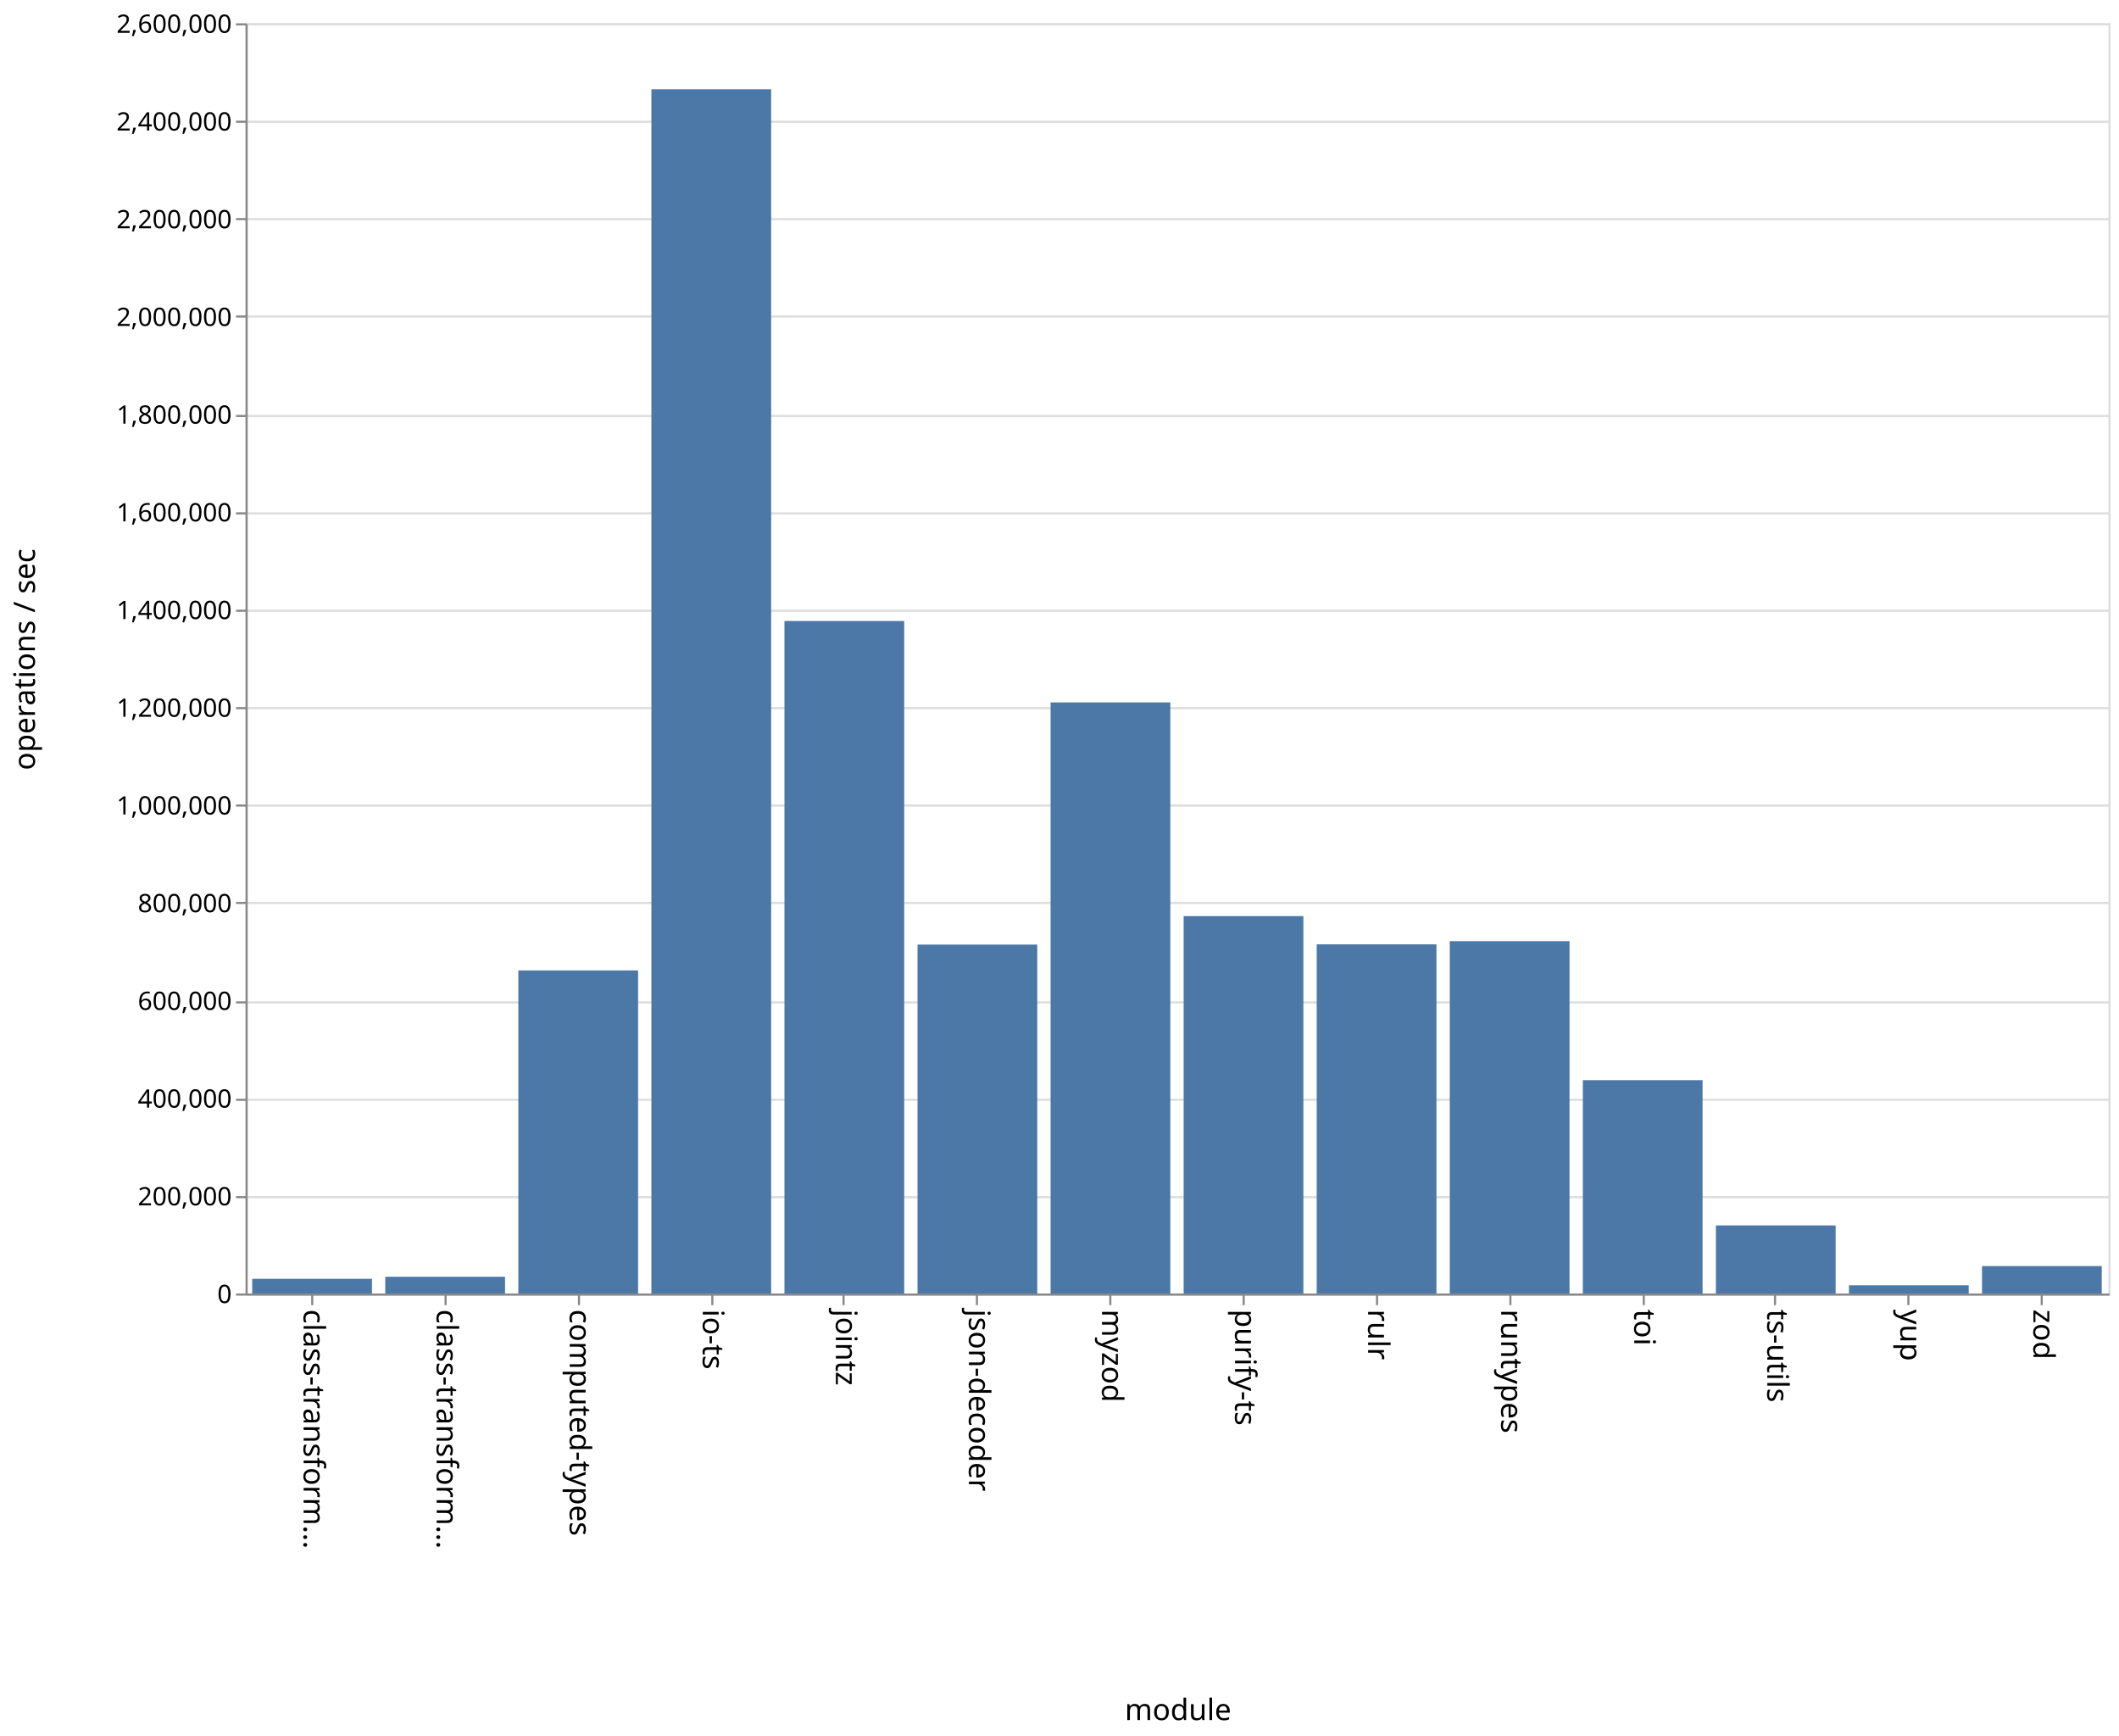
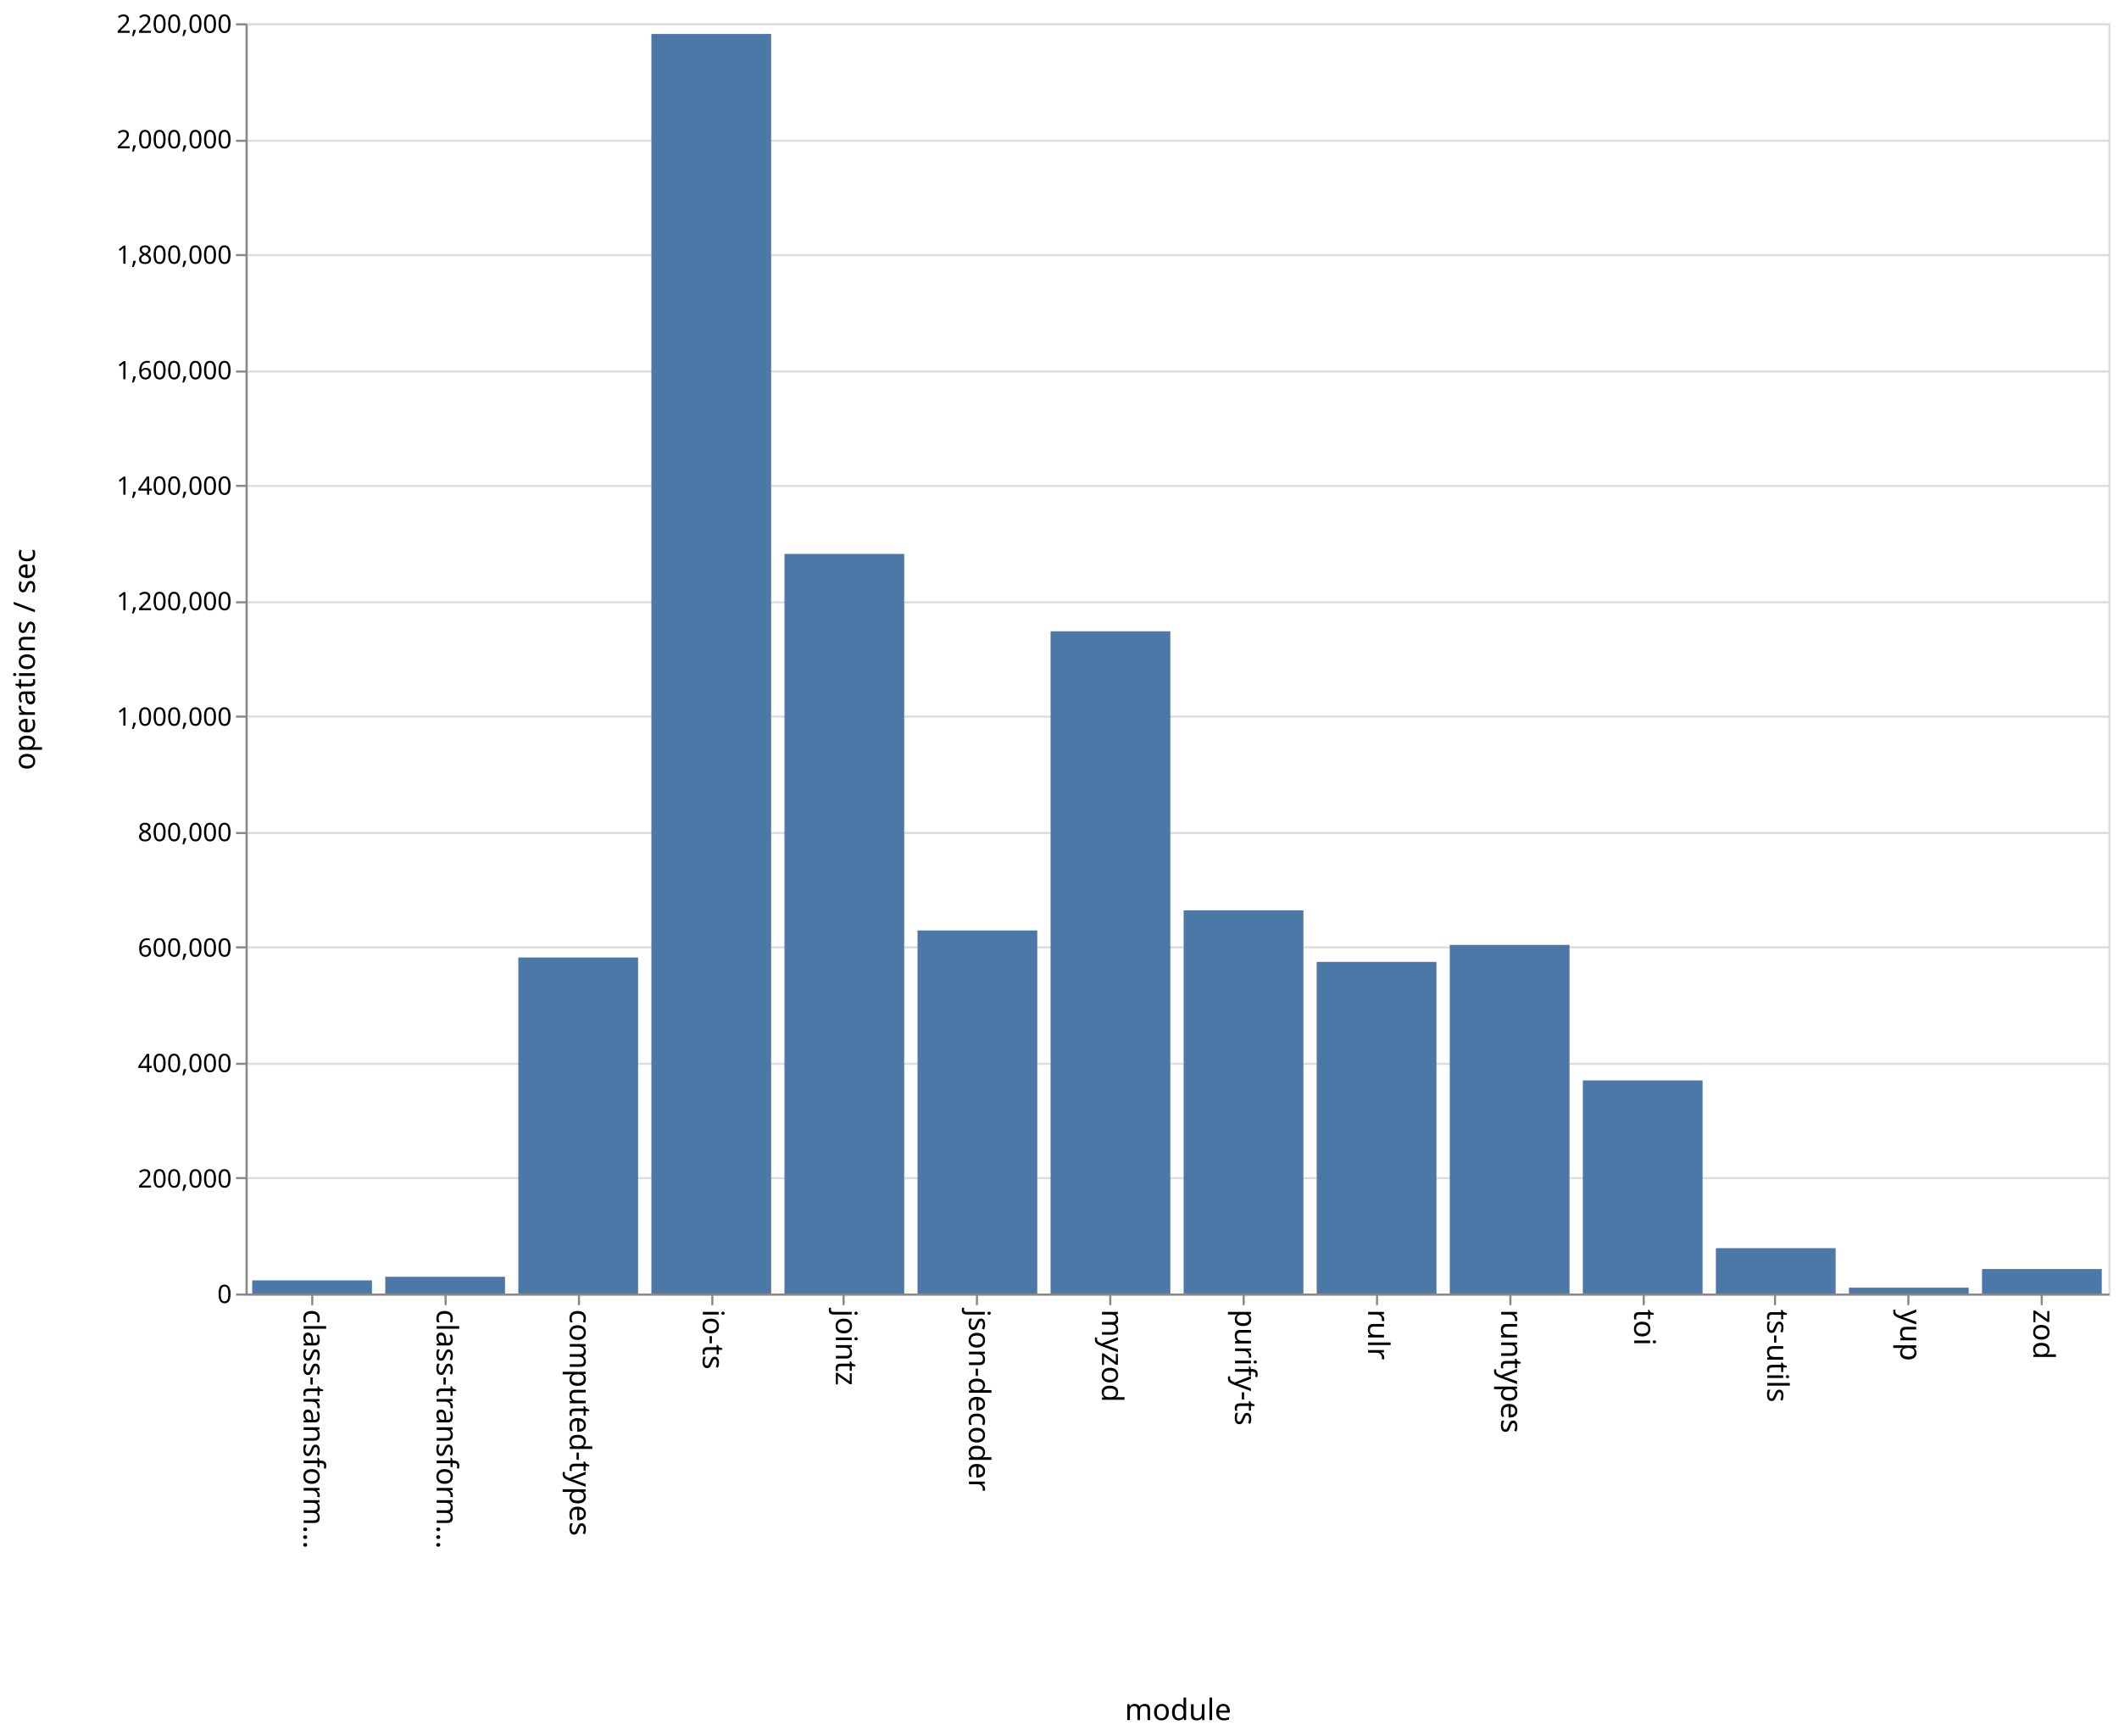
<svg xmlns="http://www.w3.org/2000/svg" class="marks" width="1001" height="820">
  <path fill="#fff" d="M0 0h1001v820H0z" />
  <g class="mark-group role-frame root" aria-roledescription="group mark container" fill="none" stroke-miterlimit="10">
    <path class="background" aria-hidden="true" d="M116.5 11.5h880v600h-880z" stroke="#ddd" />
    <g class="mark-group role-axis" aria-hidden="true">
      <path class="background" aria-hidden="true" d="M116.5 11.5z" pointer-events="none" />
      <g class="mark-rule role-axis-grid" pointer-events="none" stroke="#ddd">
-         <path d="M116.5 611.5h880M116.5 565.5h880M116.5 519.5h880M116.5 473.5h880M116.5 426.5h880M116.5 380.5h880M116.5 334.5h880M116.5 288.5h880M116.5 242.5h880M116.5 196.5h880M116.5 149.5h880M116.5 103.5h880M116.5 57.5h880M116.5 11.5h880" />
+         <path d="M116.5 611.5h880M116.5 556.5h880M116.5 502.5h880M116.5 447.5h880M116.5 393.5h880M116.5 338.5h880M116.5 284.5h880M116.5 229.5h880M116.5 175.5h880M116.5 120.5h880M116.5 66.5h880M116.5 11.5h880" />
      </g>
    </g>
    <g class="mark-group role-axis" aria-roledescription="axis" aria-label="X-axis titled 'module' for a discrete scale with 14 values: class-transformer-validator-async, class-transformer-validator-sync, computed-types, io-ts, jointz, ending with zod">
      <path class="background" aria-hidden="true" d="M116.5 611.5z" pointer-events="none" />
      <g class="mark-rule role-axis-tick" pointer-events="none" stroke="#888">
        <path d="M147.5 611.5v5M210.5 611.5v5M273.5 611.5v5M336.5 611.5v5M398.5 611.5v5M461.5 611.5v5M524.5 611.5v5M587.5 611.5v5M650.5 611.5v5M713.5 611.5v5M776.5 611.5v5M838.5 611.5v5M901.5 611.5v5M964.5 611.5v5" />
      </g>
      <g class="mark-text role-axis-label" pointer-events="none" font-family="sans-serif" font-size="14" fill="#000">
        <text transform="rotate(90 -237.536 380.964)">
                    class-transform…
                </text>
        <text transform="rotate(90 -206.107 412.393)">
                    class-transform…
                </text>
        <text transform="rotate(90 -174.679 443.821)">
                    computed-types
                </text>
        <text transform="rotate(90 -143.25 475.25)">
                    io-ts
                </text>
        <text transform="rotate(90 -111.821 506.679)">
                    jointz
                </text>
        <text transform="rotate(90 -80.393 538.107)">
                    json-decoder
                </text>
        <text transform="rotate(90 -48.964 569.536)">
                    myzod
                </text>
        <text transform="rotate(90 -17.536 600.964)">
                    purify-ts
                </text>
        <text transform="rotate(90 13.893 632.393)">
                    rulr
                </text>
        <text transform="rotate(90 45.321 663.821)">
                    runtypes
                </text>
        <text transform="rotate(90 76.75 695.25)">
                    toi
                </text>
        <text transform="rotate(90 108.179 726.679)">
                    ts-utils
                </text>
        <text transform="rotate(90 139.607 758.107)">
                    yup
                </text>
        <text transform="rotate(90 171.036 789.536)">
                    zod
                </text>
      </g>
      <path stroke="#888" d="M116.5 611.5h880" pointer-events="none" />
      <text text-anchor="middle" transform="translate(556.5 812.5)" font-family="sans-serif" font-size="14" fill="#000" pointer-events="none">
                module
            </text>
    </g>
-     <g class="mark-group role-axis" aria-roledescription="axis" aria-label="Y-axis titled 'operations / sec' for a linear scale with values from 0 to 2,600,000">
+     <g class="mark-group role-axis" aria-roledescription="axis" aria-label="Y-axis titled 'operations / sec' for a linear scale with values from 0 to 2,200,000">
      <path class="background" aria-hidden="true" d="M116.5 11.5z" pointer-events="none" />
      <g class="mark-rule role-axis-tick" pointer-events="none" stroke="#888">
-         <path d="M116.5 611.5h-5M116.5 565.5h-5M116.5 519.5h-5M116.5 473.5h-5M116.5 426.5h-5M116.5 380.5h-5M116.5 334.5h-5M116.5 288.5h-5M116.5 242.5h-5M116.5 196.5h-5M116.5 149.5h-5M116.5 103.5h-5M116.5 57.5h-5M116.5 11.5h-5" />
+         <path d="M116.5 611.5h-5M116.5 556.5h-5M116.5 502.5h-5M116.5 447.5h-5M116.5 393.5h-5M116.5 338.5h-5M116.5 284.5h-5M116.5 229.5h-5M116.5 175.5h-5M116.5 120.5h-5M116.5 66.5h-5M116.5 11.5h-5" />
      </g>
      <g class="mark-text role-axis-label" pointer-events="none" text-anchor="end" font-family="sans-serif" font-size="12" fill="#000">
        <text transform="translate(109.5 615.5)">
                    0
                </text>
-         <text transform="translate(109.5 569.346)">
+         <text transform="translate(109.5 560.955)">
                    200,000
                </text>
-         <text transform="translate(109.5 523.192)">
+         <text transform="translate(109.5 506.41)">
                    400,000
                </text>
-         <text transform="translate(109.5 477.038)">
+         <text transform="translate(109.5 451.864)">
                    600,000
                </text>
-         <text transform="translate(109.5 430.885)">
+         <text transform="translate(109.5 397.318)">
                    800,000
                </text>
-         <text transform="translate(109.5 384.73)">
+         <text transform="translate(109.5 342.773)">
                    1,000,000
                </text>
-         <text transform="translate(109.5 338.577)">
+         <text transform="translate(109.5 288.227)">
                    1,200,000
                </text>
-         <text transform="translate(109.5 292.423)">
+         <text transform="translate(109.5 233.682)">
                    1,400,000
                </text>
-         <text transform="translate(109.5 246.27)">
+         <text transform="translate(109.5 179.136)">
                    1,600,000
                </text>
-         <text transform="translate(109.5 200.115)">
+         <text transform="translate(109.5 124.59)">
                    1,800,000
                </text>
-         <text transform="translate(109.5 153.962)">
+         <text transform="translate(109.5 70.045)">
                    2,000,000
                </text>
-         <text transform="translate(109.5 107.808)">
+         <text transform="translate(109.5 15.5)">
                    2,200,000
-                 </text>
-         <text transform="translate(109.5 61.654)">
-                     2,400,000
-                 </text>
-         <text transform="translate(109.5 15.5)">
-                     2,600,000
                </text>
      </g>
      <path stroke="#888" d="M116.5 611.5v-600" pointer-events="none" />
      <text text-anchor="middle" transform="rotate(-90 164 147.5)" font-family="sans-serif" font-size="14" fill="#000" pointer-events="none">
                operations / sec
            </text>
    </g>
    <g class="mark-rect role-mark marks" aria-roledescription="rect mark container" fill="#4c78a8">
-       <path aria-label="operations / sec: 30068; module: class-transformer-validator-async" aria-roledescription="bar" d="M119.143 604.061h56.571V611h-56.571z" />
-       <path aria-label="operations / sec: 34268; module: class-transformer-validator-sync" aria-roledescription="bar" d="M182 603.092h56.571V611H182z" />
-       <path aria-label="operations / sec: 661276; module: computed-types" aria-roledescription="bar" d="M244.857 458.398h56.572V611h-56.572z" />
-       <path aria-label="operations / sec: 2464930; module: io-ts" aria-roledescription="bar" d="M307.714 42.17h56.572V611h-56.572z" />
-       <path aria-label="operations / sec: 1376571; module: jointz" aria-roledescription="bar" d="M370.571 293.33h56.572V611H370.57z" />
-       <path aria-label="operations / sec: 714174; module: json-decoder" aria-roledescription="bar" d="M433.429 446.19H490V611h-56.571z" />
-       <path aria-label="operations / sec: 1209867; module: myzod" aria-roledescription="bar" d="M496.286 331.8h56.571V611h-56.571z" />
-       <path aria-label="operations / sec: 772490; module: purify-ts" aria-roledescription="bar" d="M559.143 432.733h56.571V611h-56.571z" />
-       <path aria-label="operations / sec: 714686; module: rulr" aria-roledescription="bar" d="M622 446.072h56.571V611H622z" />
-       <path aria-label="operations / sec: 721226; module: runtypes" aria-roledescription="bar" d="M684.857 444.563h56.572V611h-56.572z" />
-       <path aria-label="operations / sec: 436693; module: toi" aria-roledescription="bar" d="M747.714 510.225h56.572V611h-56.572z" />
-       <path aria-label="operations / sec: 139360; module: ts-utils" aria-roledescription="bar" d="M810.571 578.84h56.572V611H810.57z" />
-       <path aria-label="operations / sec: 16804; module: yup" aria-roledescription="bar" d="M873.429 607.122H930V611h-56.571z" />
-       <path aria-label="operations / sec: 56114; module: zod" aria-roledescription="bar" d="M936.286 598.05h56.571V611h-56.571z" />
+       <path aria-label="operations / sec: 22763; module: class-transformer-validator-async" aria-roledescription="bar" d="M119.143 604.792h56.571V611h-56.571z" />
+       <path aria-label="operations / sec: 28955; module: class-transformer-validator-sync" aria-roledescription="bar" d="M182 603.103h56.571V611H182z" />
+       <path aria-label="operations / sec: 581957; module: computed-types" aria-roledescription="bar" d="M244.857 452.284h56.572V611h-56.572z" />
+       <path aria-label="operations / sec: 2181535; module: io-ts" aria-roledescription="bar" d="M307.714 16.036h56.572V611h-56.572z" />
+       <path aria-label="operations / sec: 1280974; module: jointz" aria-roledescription="bar" d="M370.571 261.643h56.572V611H370.57z" />
+       <path aria-label="operations / sec: 628795; module: json-decoder" aria-roledescription="bar" d="M433.429 439.51H490V611h-56.571z" />
+       <path aria-label="operations / sec: 1146941; module: myzod" aria-roledescription="bar" d="M496.286 298.198h56.571V611h-56.571z" />
+       <path aria-label="operations / sec: 663572; module: purify-ts" aria-roledescription="bar" d="M559.143 430.026h56.571V611h-56.571z" />
+       <path aria-label="operations / sec: 574302; module: rulr" aria-roledescription="bar" d="M622 454.372h56.571V611H622z" />
+       <path aria-label="operations / sec: 603771; module: runtypes" aria-roledescription="bar" d="M684.857 446.335h56.572V611h-56.572z" />
+       <path aria-label="operations / sec: 369054; module: toi" aria-roledescription="bar" d="M747.714 510.349h56.572V611h-56.572z" />
+       <path aria-label="operations / sec: 78532; module: ts-utils" aria-roledescription="bar" d="M810.571 589.582h56.572V611H810.57z" />
+       <path aria-label="operations / sec: 10101; module: yup" aria-roledescription="bar" d="M873.429 608.245H930V611h-56.571z" />
+       <path aria-label="operations / sec: 42375; module: zod" aria-roledescription="bar" d="M936.286 599.443h56.571V611h-56.571z" />
    </g>
  </g>
</svg>
